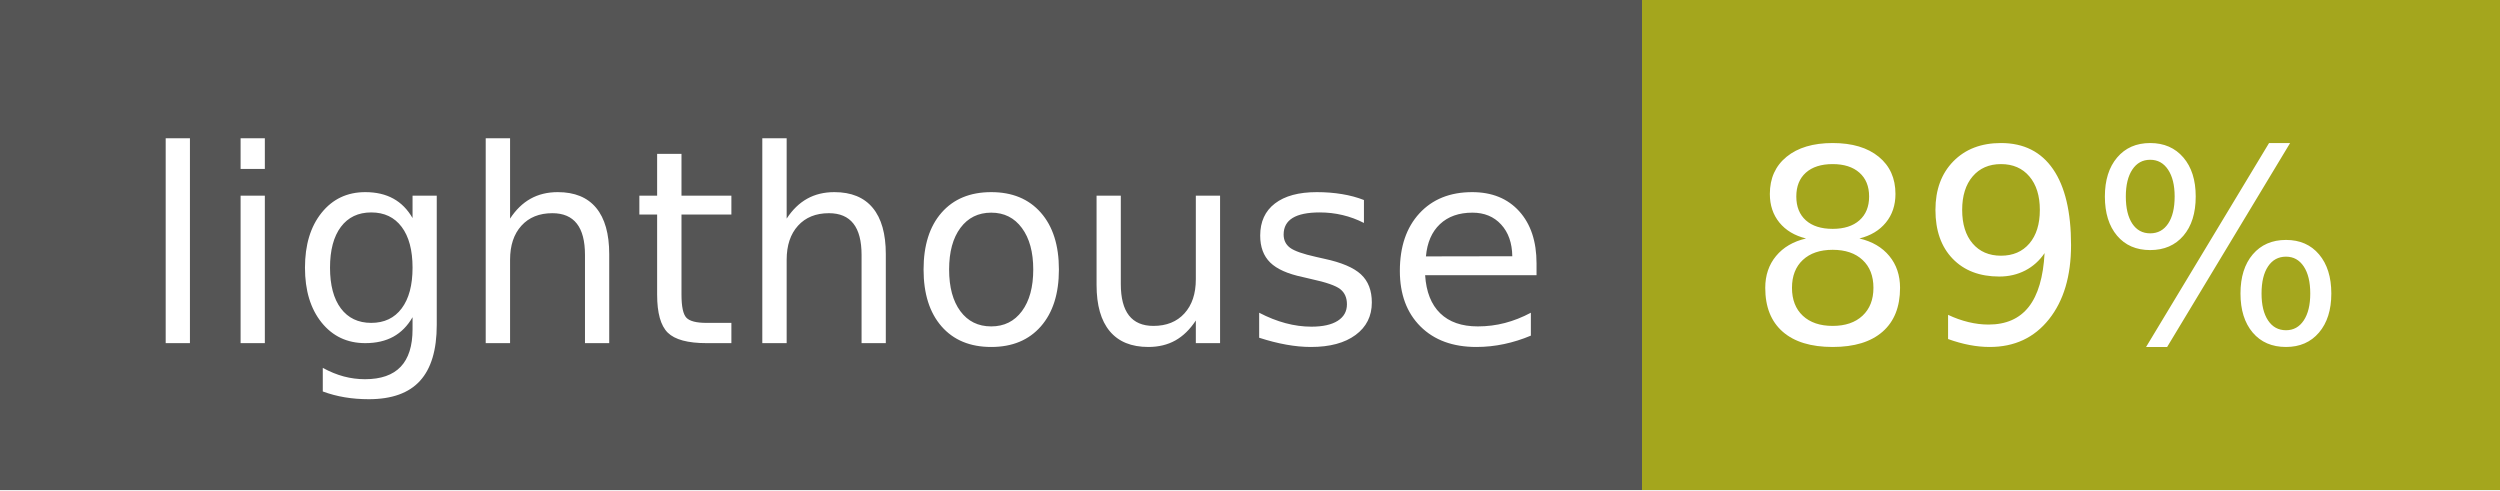
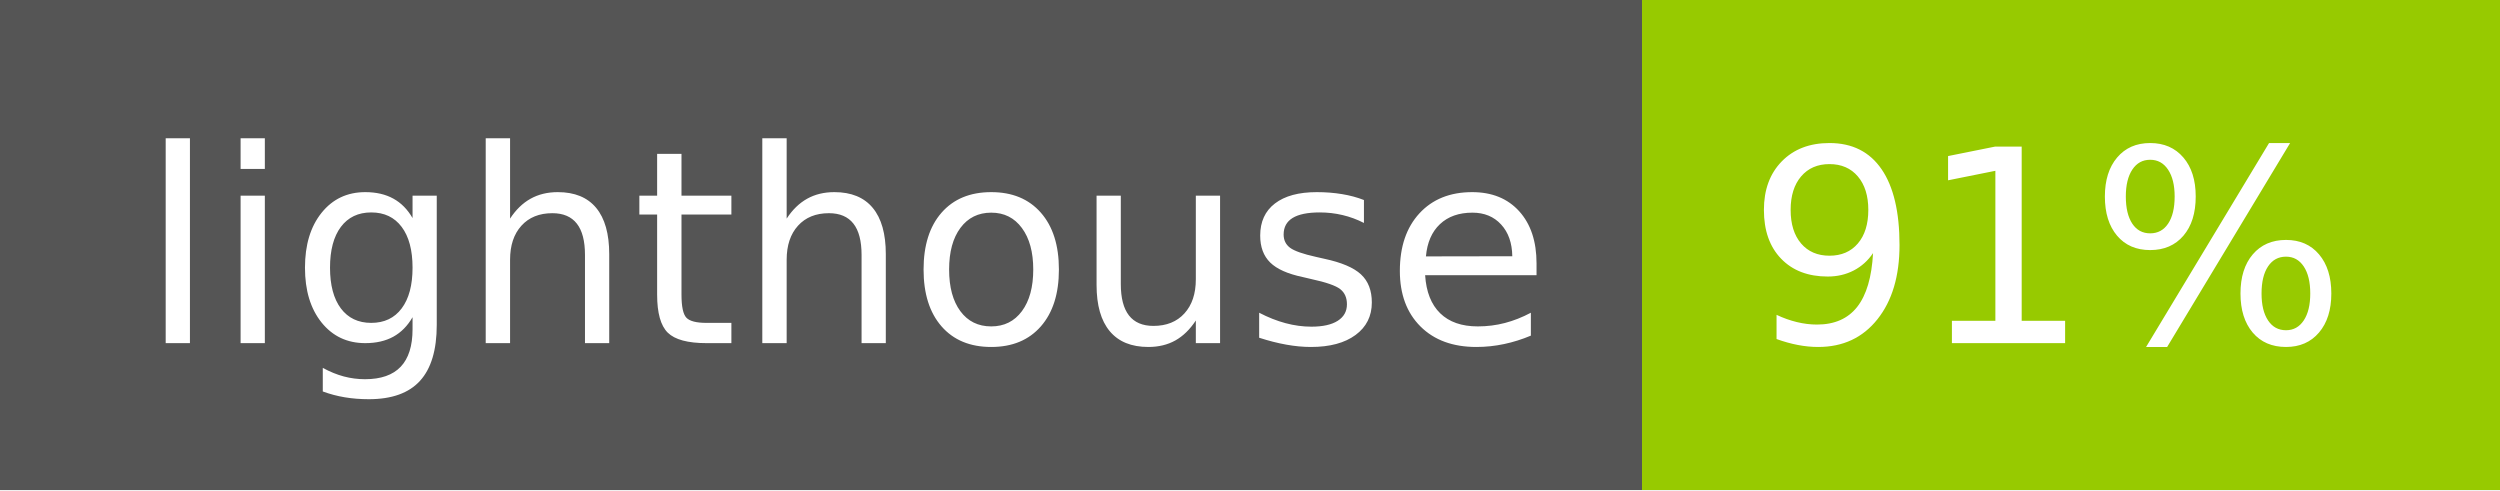
- <svg xmlns="http://www.w3.org/2000/svg" width="102" height="20" role="img" aria-label="lighthouse: 89%">
+ <svg xmlns="http://www.w3.org/2000/svg" width="102" height="20" role="img" aria-label="lighthouse: 91%">
  <g shape-rendering="crispEdges">
    <rect width="67" height="20" fill="#555" />
-     <rect x="67" width="35" height="20" fill="#a4a61d" />
+     <rect x="67" width="35" height="20" fill="#97ca00" />
  </g>
  <g fill="#fff" text-anchor="middle" font-family="Verdana,Geneva,DejaVu Sans,sans-serif" text-rendering="geometricPrecision" font-size="110">
    <text x="345" y="140" transform="scale(.1)" fill="#fff" textLength="570">lighthouse</text>
-     <text x="835" y="140" transform="scale(.1)" fill="#fff" textLength="250">89%</text>
+     <text x="835" y="140" transform="scale(.1)" fill="#fff" textLength="250">91%</text>
  </g>
</svg>
